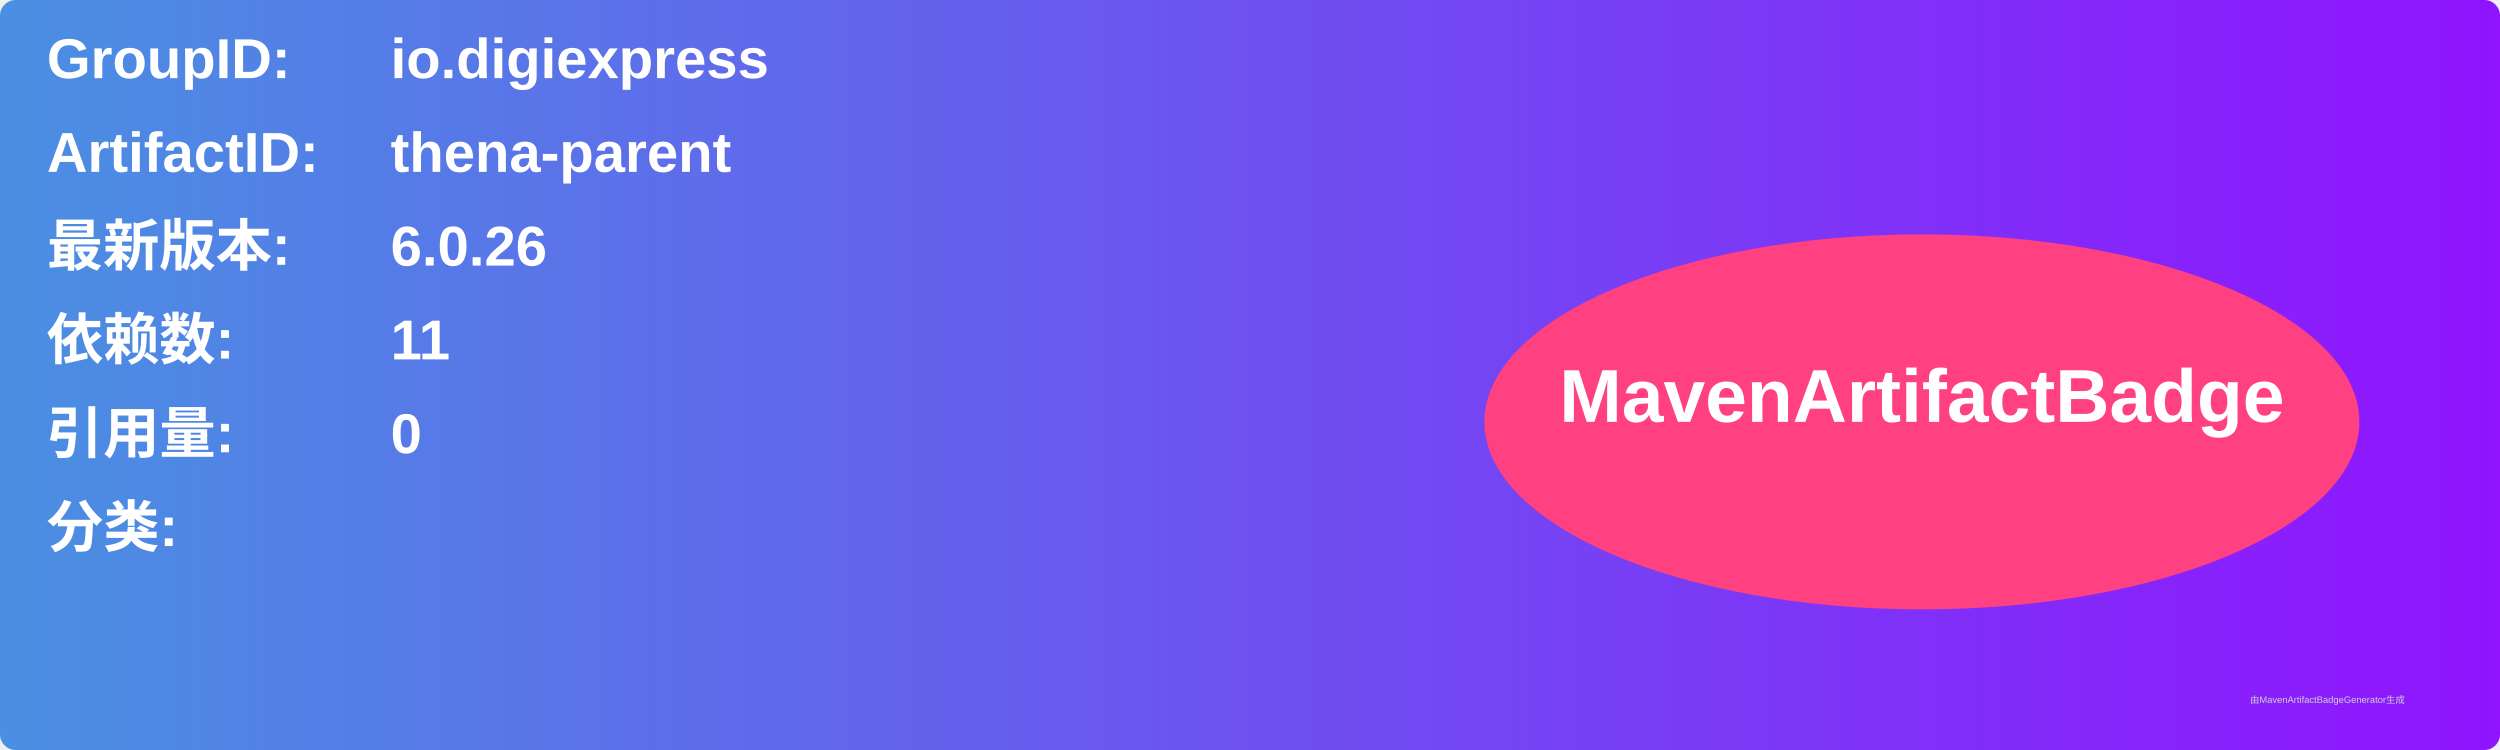
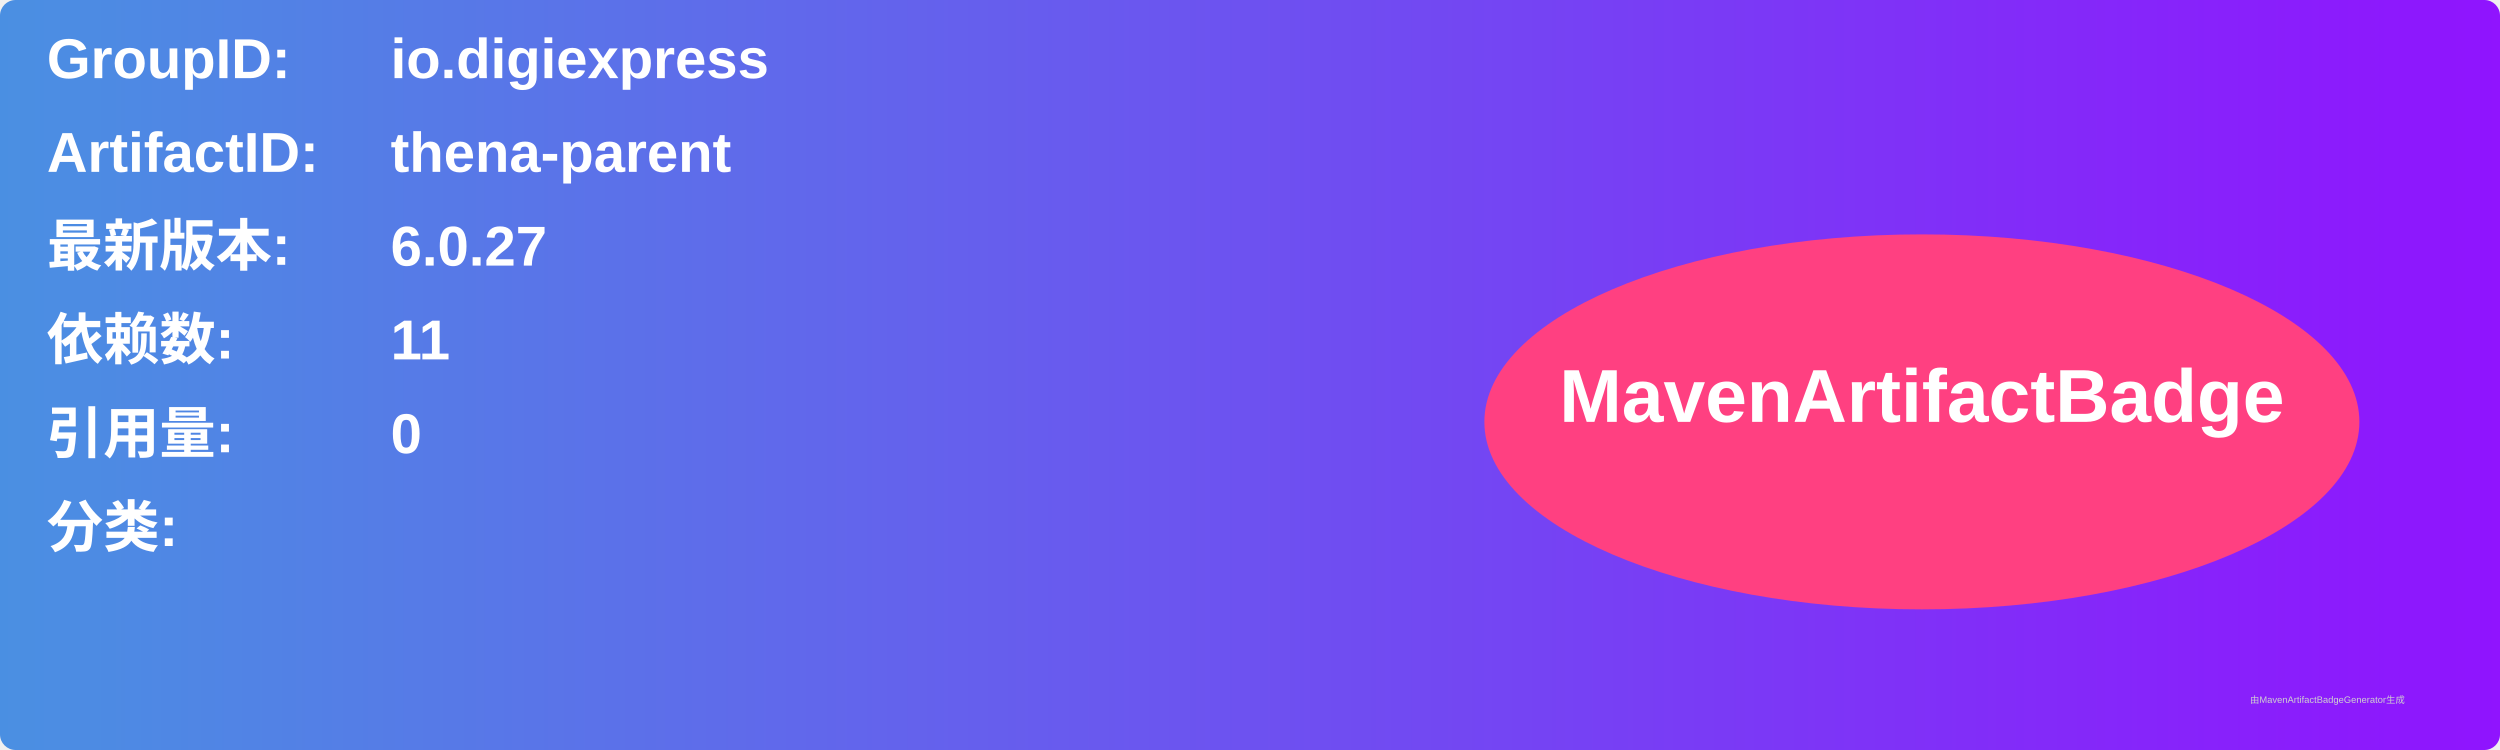
<svg xmlns="http://www.w3.org/2000/svg" width="800" height="240" viewBox="0 0 800 240">
  <linearGradient id="grad" x1="0%" y1="0%" x2="100%" y2="0%">
    <stop offset="0%" stop-color="#4a90e2" />
    <stop offset="100%" stop-color="#9013fe" />
  </linearGradient>
  <rect width="100%" height="100%" rx="5" ry="5" fill="url(#grad)" />
  <g transform="translate(15, 15)">
    <text x="0" y="10" font-family="Arial" font-size="18" fill="white" font-weight="bold" width="260">GroupID:</text>
    <text x="110" y="10" font-family="Arial" font-size="18" fill="white" font-weight="bold" width="460">io.digiexpress</text>
    <text x="0" y="40" font-family="Arial" font-size="18" fill="white" font-weight="bold" width="260">ArtifactID:</text>
    <text x="110" y="40" font-family="Arial" font-size="18" fill="white" font-weight="bold" width="460">thena-parent</text>
    <text x="0" y="70" font-family="Arial" font-size="18" fill="white" font-weight="bold">最新版本:</text>
    <text x="110" y="70" font-family="Arial" font-size="18" fill="white" font-weight="bold">
-       <tspan font-weight="bold">6.0.26</tspan>
+       <tspan font-weight="bold">6.0.27</tspan>
    </text>
    <text x="0" y="100" font-family="Arial" font-size="18" fill="white" font-weight="bold">依赖数: </text>
    <text x="110" y="100" font-family="Arial" font-size="18" fill="white">
      <tspan font-weight="bold">11</tspan>
    </text>
    <text x="0" y="130" font-family="Arial" font-size="18" fill="white" font-weight="bold">引用量: </text>
    <text x="110" y="130" font-family="Arial" font-size="18" fill="white">
      <tspan font-weight="bold">0</tspan>
    </text>
    <text x="0" y="160" font-family="Arial" font-size="18" fill="white" font-weight="bold">分类:</text>
    <text x="10" y="190" font-family="Arial" font-size="10" fill="white">
      <tspan font-weight="bold" />
    </text>
    <ellipse cx="600" cy="120" rx="140" ry="60" fill="#ff4081" />
    <text x="600" y="120" text-anchor="middle" font-family="Arial" font-size="24" fill="white" font-weight="bold">MavenArtifactBadge</text>
  </g>
  <text x="720" y="225" font-family="Arial" font-size="3" fill="#d0d0d0">由MavenArtifactBadgeGenerator生成</text>
</svg>
